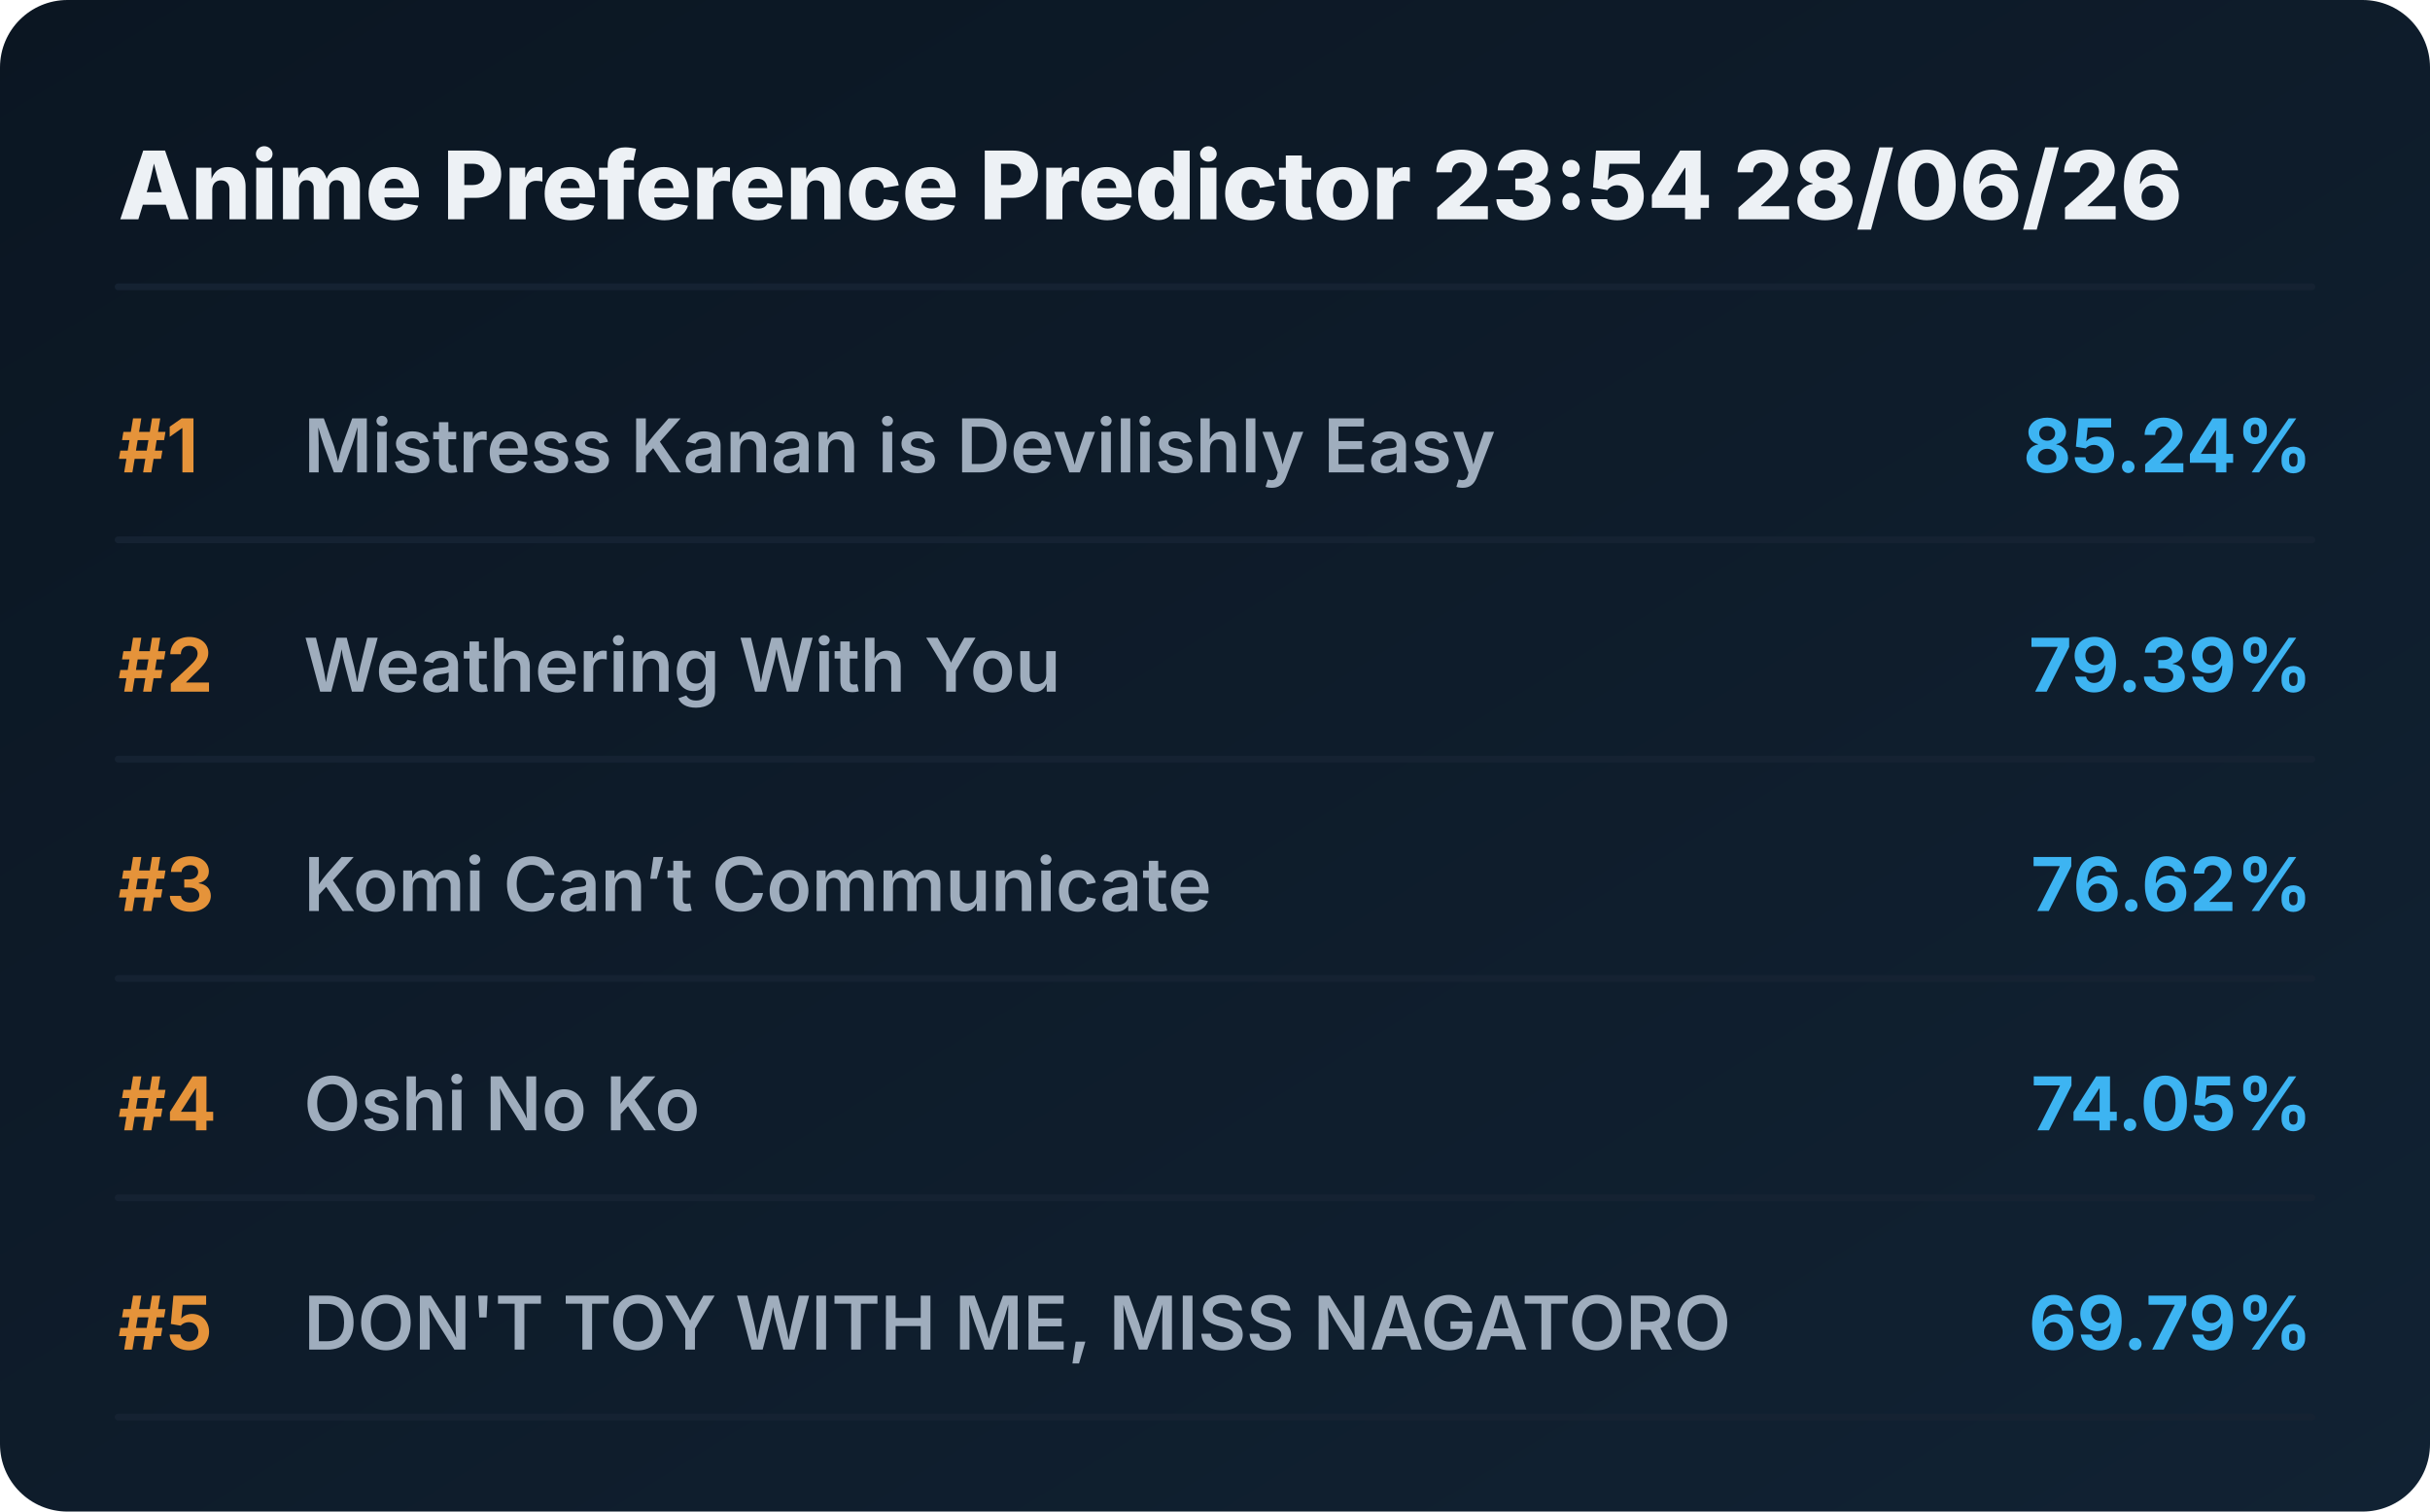
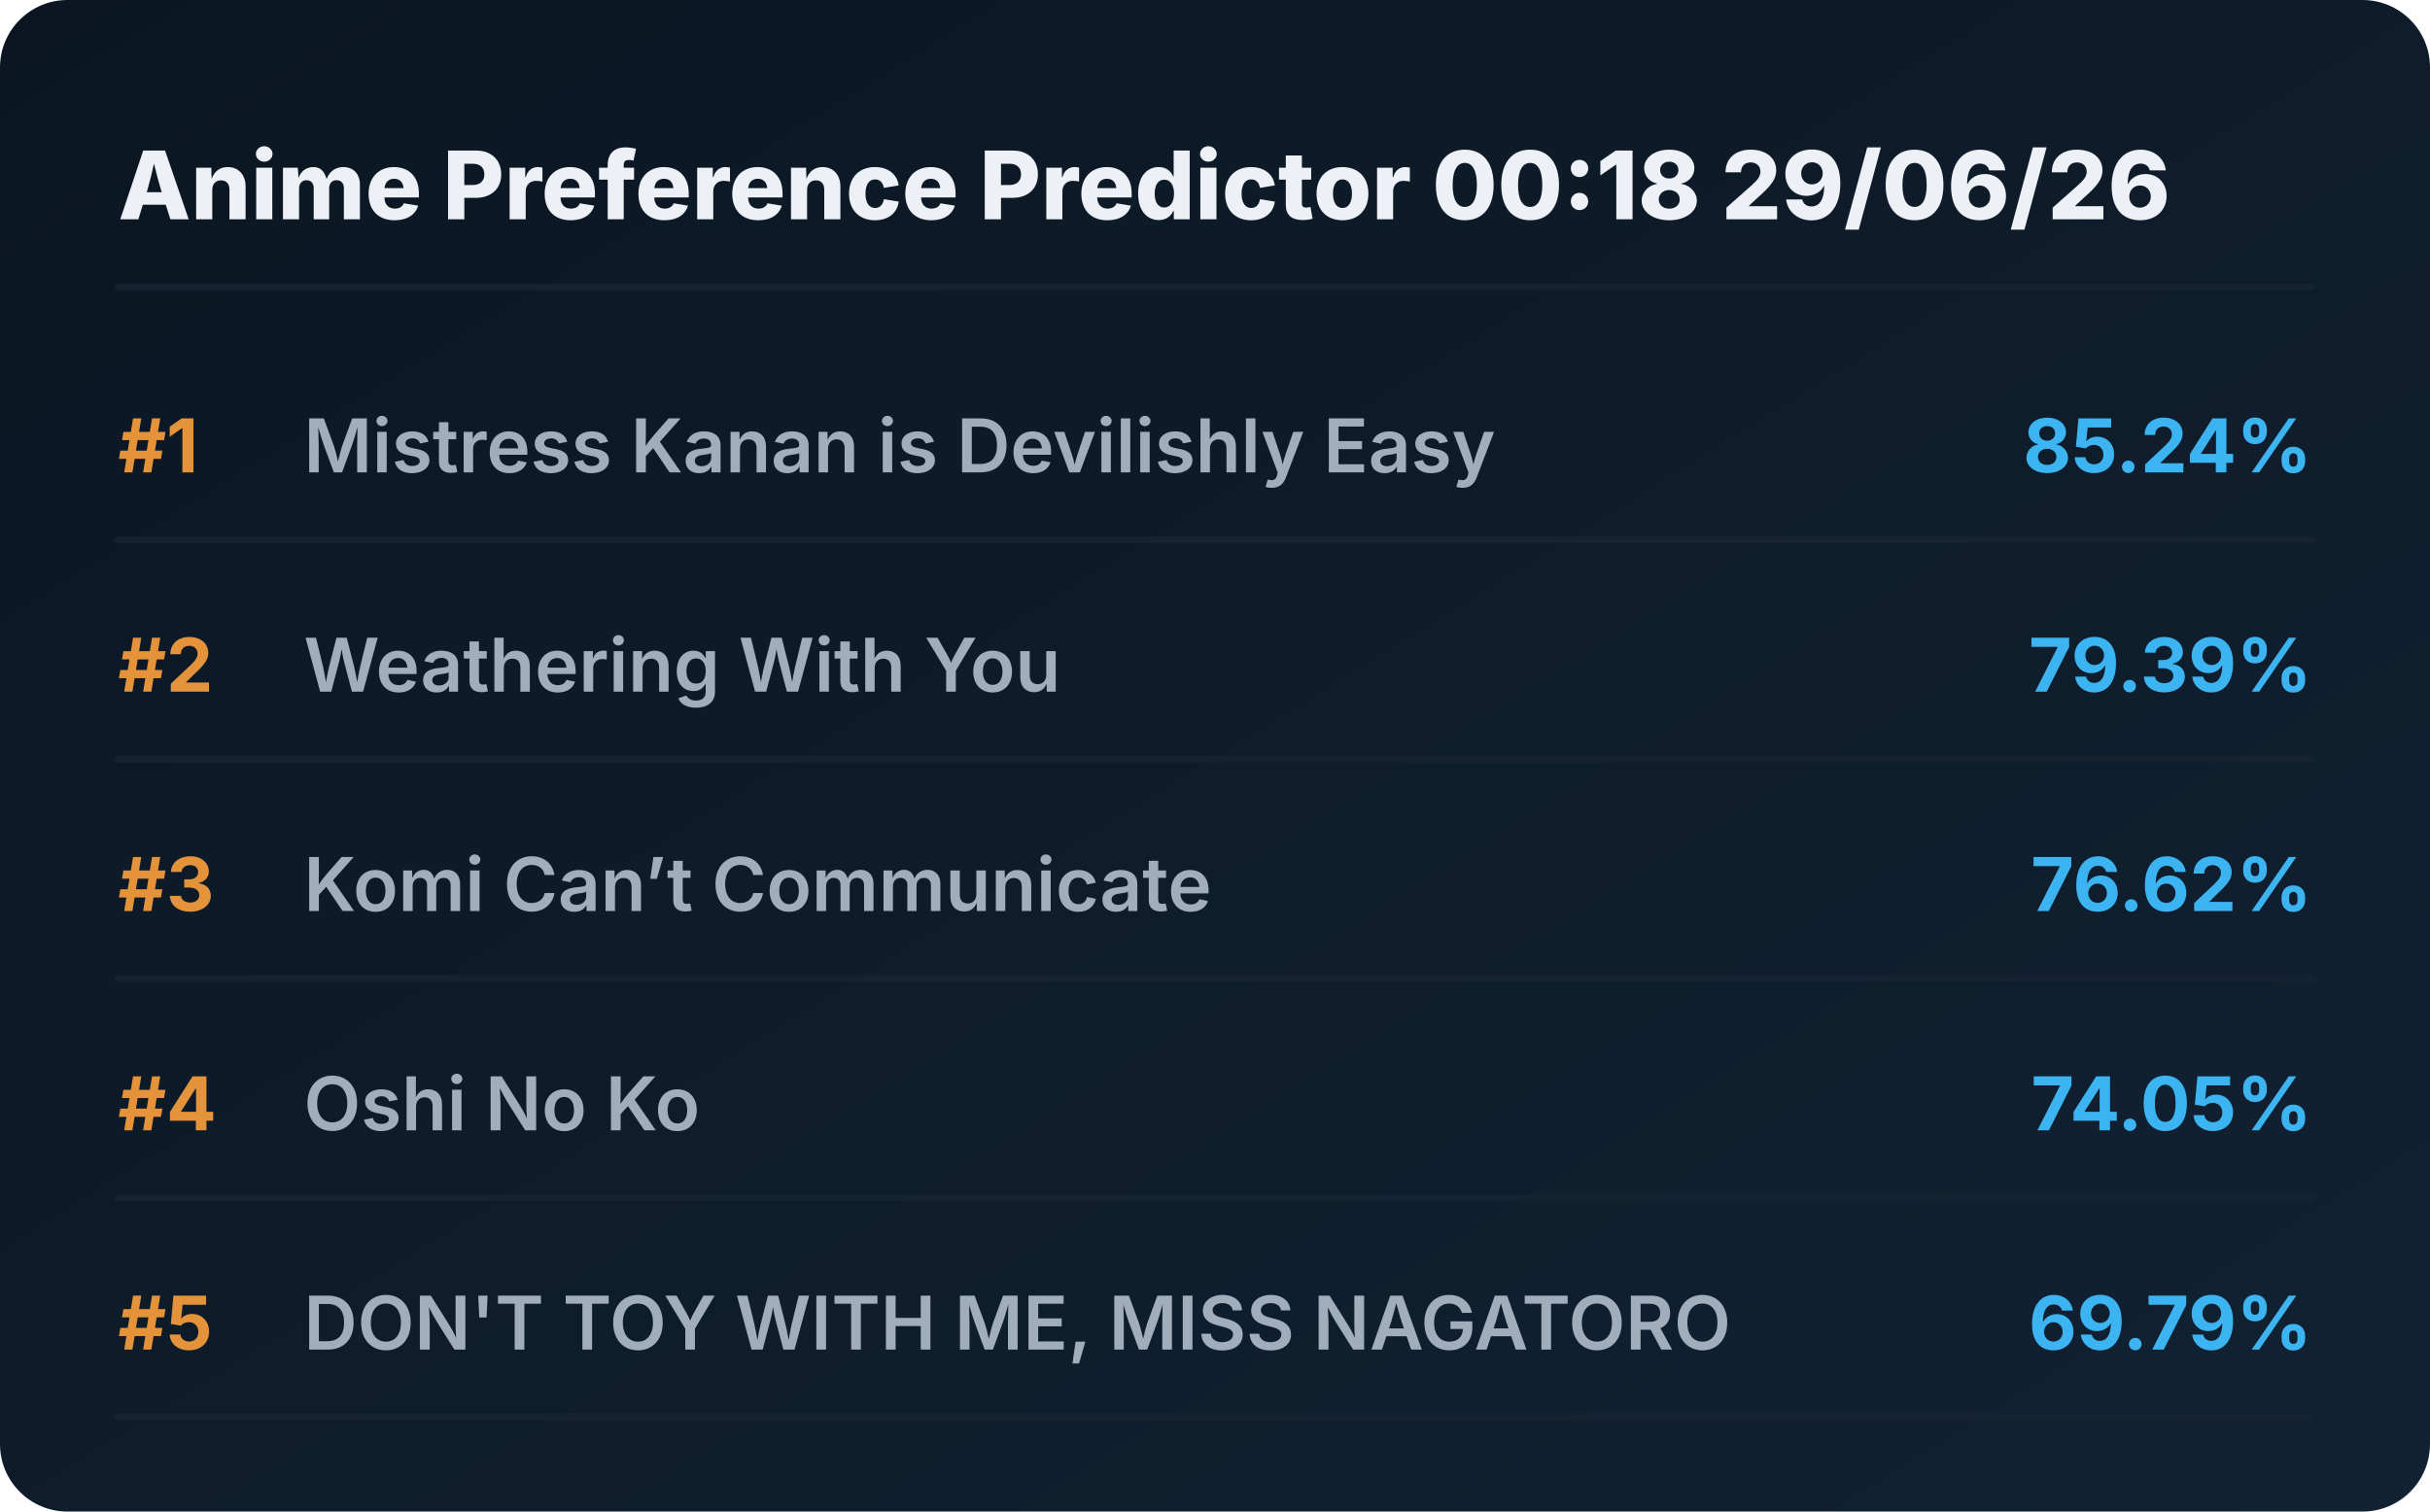
<svg xmlns="http://www.w3.org/2000/svg" viewBox="0 0 720 448" preserveAspectRatio="xMidYMid meet" style="width: 100%; height: auto; max-width: 720px;">
  <defs>
    <linearGradient id="boxGrad" x1="0%" y1="0%" x2="100%" y2="100%">
      <stop offset="0%" stop-color="#0b1622" />
      <stop offset="100%" stop-color="#112233" />
    </linearGradient>
    <clipPath id="titleClip">
      <rect x="90" y="0" width="510" height="100%" />
    </clipPath>
  </defs>
  <style>
    .bg { fill: url(#boxGrad); rx: 20px; }
    .header { font-family: 'Overpass', 'Inter', system-ui, sans-serif; font-weight: 800; font-size: 28px; fill: #edf1f5; }
    .rank { font-family: 'Overpass', 'Inter', system-ui, sans-serif; font-weight: 700; font-size: 22px; fill: #e5933a; }
    .title { font-family: 'Overpass', 'Inter', system-ui, sans-serif; font-weight: 600; font-size: 22px; fill: #9fadbd; }
    .score { font-family: 'Overpass', 'Inter', system-ui, sans-serif; font-weight: 700; font-size: 22px; fill: #3db4f2; }
    .line { stroke: #152232; stroke-width: 2; stroke-linecap: round; }
  </style>
  <rect class="bg" width="720" height="448" />
-   <text x="35" y="65" class="header">Anime Preference Predictor 23:54 28/06/26</text>
+   <text x="35" y="65" class="header">Anime Preference Predictor 00:18 29/06/26</text>
  <line x1="35" y1="85" x2="685" y2="85" class="line" />
  <g transform="translate(0, 0)">
    <text x="35" y="140" class="rank">#1</text>
    <text x="90" y="140" class="title">Mistress Kanan is Devilishly Easy</text>
    <text x="685" y="140" class="score" text-anchor="end">85.24%</text>
    <line x1="35" y1="160" x2="685" y2="160" class="line" />
  </g>
  <g transform="translate(0, 65)">
    <text x="35" y="140" class="rank">#2</text>
    <text x="90" y="140" class="title">Weathering With You</text>
    <text x="685" y="140" class="score" text-anchor="end">79.39%</text>
    <line x1="35" y1="160" x2="685" y2="160" class="line" />
  </g>
  <g transform="translate(0, 130)">
    <text x="35" y="140" class="rank">#3</text>
    <text x="90" y="140" class="title">Komi Can’t Communicate</text>
    <text x="685" y="140" class="score" text-anchor="end">76.62%</text>
    <line x1="35" y1="160" x2="685" y2="160" class="line" />
  </g>
  <g transform="translate(0, 195)">
    <text x="35" y="140" class="rank">#4</text>
    <text x="90" y="140" class="title">Oshi No Ko</text>
    <text x="685" y="140" class="score" text-anchor="end">74.05%</text>
    <line x1="35" y1="160" x2="685" y2="160" class="line" />
  </g>
  <g transform="translate(0, 260)">
    <text x="35" y="140" class="rank">#5</text>
    <text x="90" y="140" class="title">DON'T TOY WITH ME, MISS NAGATORO</text>
    <text x="685" y="140" class="score" text-anchor="end">69.79%</text>
    <line x1="35" y1="160" x2="685" y2="160" class="line" />
  </g>
</svg>
